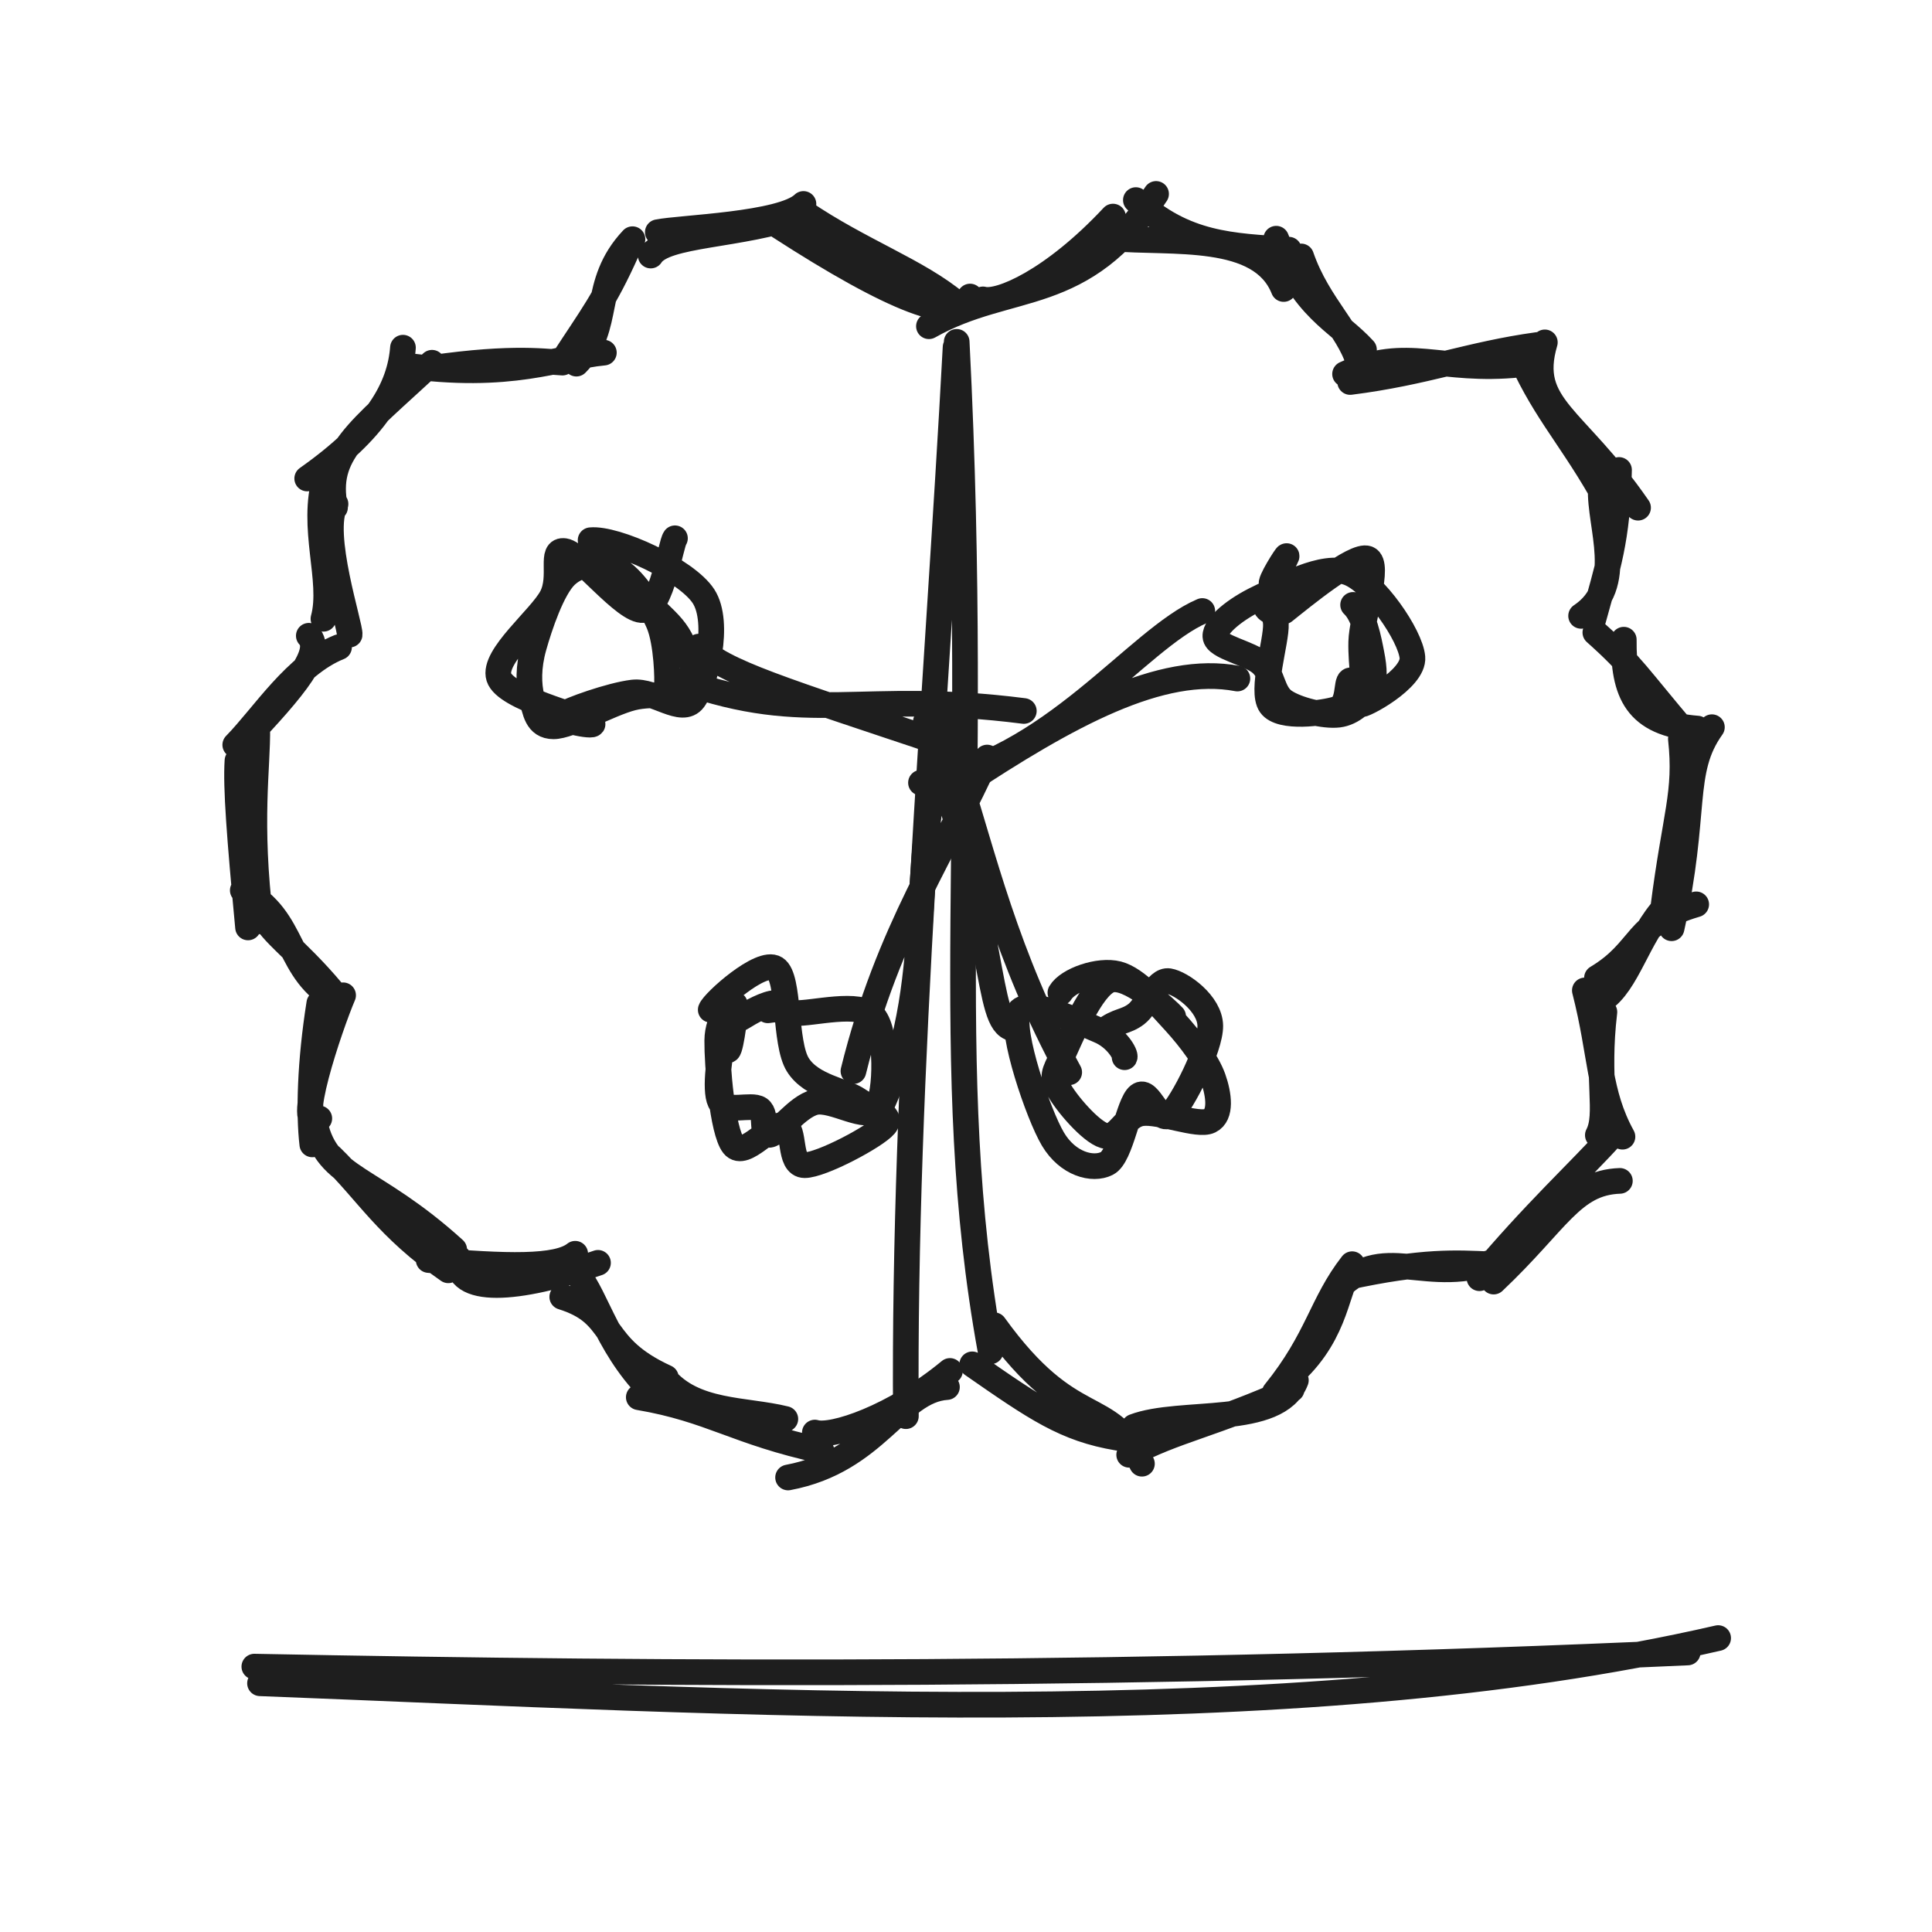
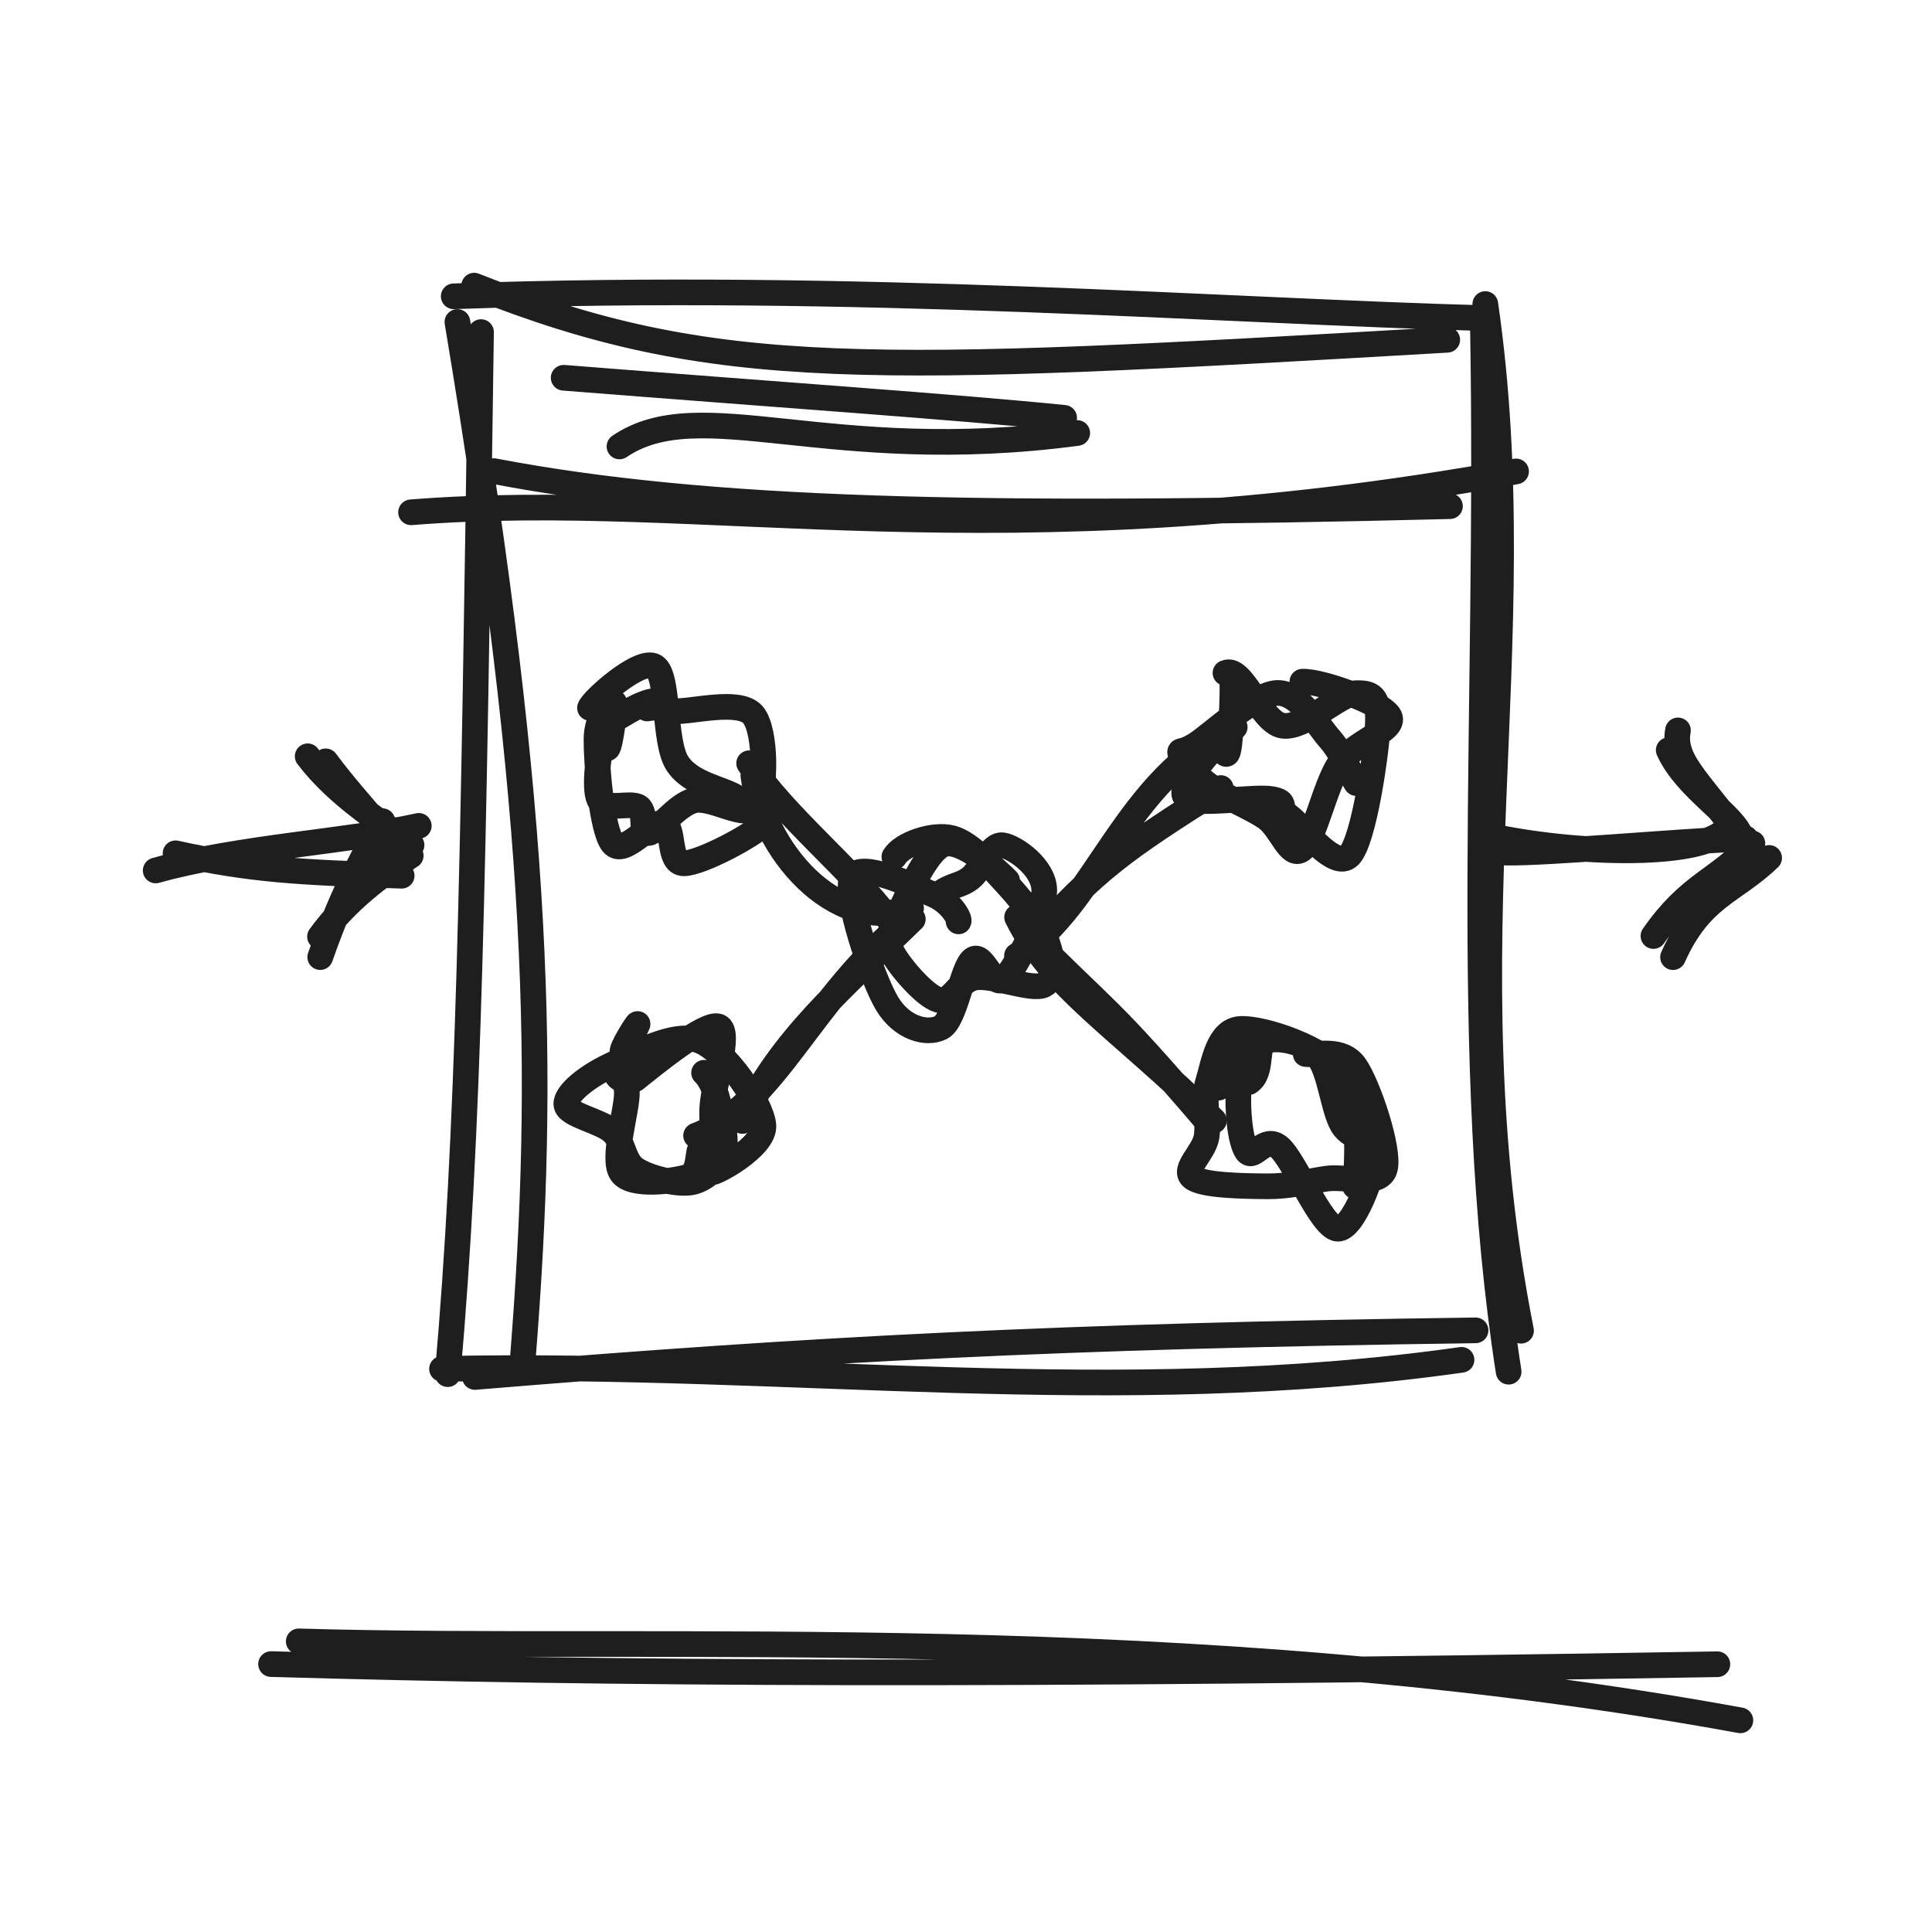
<svg xmlns="http://www.w3.org/2000/svg" width="128" height="128" viewBox="0 0 128 128" role="img">
-   <path d="M64.27 19.646 C63.514 21.606, 59.168 19.866, 51.621 14.986 M63.387 20.108 C60.777 17.929, 57.049 16.663, 53.201 14.05 M53.231 13.512 C51.82 14.899, 45.067 15.082, 43.581 15.383 M53.138 14.191 C49.09 15.66, 44.023 15.462, 43.112 16.931 M41.903 15.847 C39.101 18.833, 40.587 21.663, 38.186 24.092 M41.528 16.634 C40.051 19.927, 39.177 20.997, 37.308 23.877 M40.008 23.363 C37.054 23.636, 33.897 25.219, 26.617 24.183 M37.265 24.023 C35.859 23.944, 33.531 23.586, 27.478 24.551 M28.622 24.033 C23.65 28.637, 21.492 30.05, 22.197 33.619 M26.697 23.035 C26.489 25.713, 24.95 28.459, 20.353 31.702 M22.229 33.389 C21.16 35.3, 23.244 41.541, 23.164 42.045 M21.563 31.592 C20.552 34.984, 22.127 38.439, 21.429 40.996 M20.459 42.121 C21.448 43.171, 19.67 45.419, 15.955 49.305 M22.462 42.875 C19.568 44.037, 17.463 47.432, 15.586 49.35 M15.732 50.396 C15.618 52.167, 15.869 55.413, 16.433 61.445 M17.045 48.214 C17.084 50.865, 16.458 54.406, 17.273 61.047 M16.085 58.988 C19.716 60.896, 18.833 64.407, 22.425 66.29 M17.375 60.329 C17.554 61.564, 19.498 62.688, 22.024 65.705 M22.732 65.94 C21.864 67.97, 19.385 75.29, 21.155 74.101 M21.154 66.474 C20.535 70.374, 20.447 73.757, 20.691 75.819 M20.877 74.478 C21.689 78.172, 24.654 77.853, 30.091 82.785 M21.929 76.629 C24.35 78.975, 25.604 81.317, 29.701 84.161 M30.372 83.345 C30.114 85.837, 34.308 85.521, 39.619 83.666 M28.4 83.481 C33.546 83.926, 36.917 84.026, 38.109 83.065 M37.25 85.921 C40.983 87.089, 39.529 89.168, 44.117 91.268 M38.252 84.417 C39.54 85.891, 40.341 89.68, 43.666 92.628 M43.986 91.262 C45.962 93.655, 49.362 93.35, 52.031 94.011 M42.321 92.571 C47.13 93.391, 48.735 94.877, 54.423 96.111 M52.212 97.887 C58.086 96.789, 59.504 92.106, 62.738 91.897 M53.986 94.911 C55.126 95.266, 59.231 93.897, 62.937 90.828" stroke="#1e1e1e" stroke-width="1.7" fill="none" stroke-linecap="round" stroke-linejoin="round" />
-   <path d="M61.544 21.614 C66.954 18.555, 71.713 20.31, 76.593 12.848 M65.124 19.835 C66.203 20.127, 69.731 18.637, 73.738 14.349 M73.621 15.79 C77.672 16.139, 83.541 15.334, 85.046 19.148 M75.254 13.256 C78.469 16.213, 81.608 16.305, 85.389 16.541 M84.552 15.815 C86.353 20.51, 88.586 21.221, 90.367 23.165 M86.204 16.989 C87.344 20.299, 89.674 22.091, 90.105 24.423 M89.451 25.309 C94.489 24.672, 97.323 23.482, 101.875 22.854 M89.114 24.78 C93.263 22.894, 95.367 24.693, 100.687 24.152 M102.35 22.683 C101.099 26.952, 104.325 27.541, 108.526 33.636 M100.499 23.088 C102.122 26.952, 103.872 28.693, 106.051 32.472 M106.056 32.311 C105.94 34.899, 107.785 38.784, 104.752 40.803 M107.265 31.136 C107.179 35.809, 106.488 37.624, 105.551 41.064 M107.58 42.381 C107.55 45.873, 108.36 47.954, 112.459 48.27 M105.696 41.904 C108.192 44.133, 108.433 44.745, 111.687 48.581 M113.418 48.178 C111.312 51.124, 112.464 53.778, 110.747 61.499 M111.362 48.949 C111.755 52.566, 110.987 53.909, 110.191 60.169 M112.378 59.915 C108.224 61.131, 108.894 62.935, 105.803 64.787 M110.36 60.04 C108.502 62.017, 107.838 65.16, 106.132 66.265 M106.296 67.048 C105.756 71.57, 106.597 73.801, 105.861 75.207 M105 65.618 C106.109 69.954, 105.876 72.368, 107.493 75.31 M107.321 78.236 C104.147 78.348, 103.201 80.896, 98.957 84.908 M106.76 75.267 C104.767 77.48, 101.5 80.496, 98.018 84.685 M99.533 83.374 C94.374 85.466, 91.657 81.966, 88.388 85.666 M98.693 83.763 C96.514 83.675, 94.338 83.503, 89.199 84.63 M89.361 84.21 C88.471 85.688, 88.482 88.702, 85.141 91.439 M89.584 83.756 C87.54 86.374, 87.335 88.696, 84.454 92.261 M85.855 91.447 C84.678 94.581, 78.208 93.353, 75.134 94.525 M85.578 92.048 C80.382 94.392, 77.821 94.75, 74.811 96.384 M75.656 96.975 C73.408 92.376, 71.042 94.973, 65.871 87.8 M74.046 95.254 C70.582 94.673, 68.65 93.335, 64.412 90.391 M60.017 93.825 C59.837 70.843, 62.095 45.712, 63.309 23.005 M65.631 89.529 C62.166 70.494, 65.013 54.752, 63.383 22.649" stroke="#1e1e1e" stroke-width="1.7" fill="none" stroke-linecap="round" stroke-linejoin="round" />
-   <path d="M43.512 40.501 C44.403 41.36, 44.819 41.771, 45.226 42.644 C45.632 43.517, 46.51 45.142, 45.953 45.74 C45.396 46.337, 43.43 45.832, 41.883 46.229 C40.336 46.626, 37.778 48.121, 36.67 48.12 C35.561 48.118, 35.448 47.095, 35.23 46.219 C35.013 45.343, 34.985 44.211, 35.363 42.861 C35.742 41.511, 36.584 38.976, 37.501 38.118 C38.419 37.26, 39.845 37.185, 40.867 37.713 C41.89 38.241, 43.082 40.002, 43.635 41.286 C44.187 42.571, 44.231 45.162, 44.181 45.418 M39.128 35.791 C40.772 35.625, 45.472 37.749, 46.611 39.507 C47.749 41.265, 46.742 45.277, 45.961 46.34 C45.18 47.402, 43.384 45.708, 41.928 45.881 C40.471 46.054, 37.681 47.047, 37.22 47.377 C36.76 47.708, 39.857 48.282, 39.162 47.863 C38.468 47.445, 33.487 46.25, 33.052 44.865 C32.617 43.48, 35.827 40.946, 36.553 39.554 C37.278 38.162, 36.395 36.367, 37.407 36.511 C38.42 36.655, 41.41 40.558, 42.628 40.417 C43.847 40.275, 44.434 36.037, 44.718 35.663" stroke="#1e1e1e" stroke-width="1.7" fill="none" stroke-linecap="round" stroke-linejoin="round" />
-   <path d="M50.875 66.937 C51.854 66.771, 51.47 67.048, 52.638 67.117 C53.805 67.185, 56.971 66.299, 57.882 67.349 C58.792 68.398, 58.749 72.468, 58.099 73.414 C57.449 74.361, 55.169 72.732, 53.981 73.027 C52.794 73.323, 51.584 75.112, 50.973 75.186 C50.361 75.26, 50.856 73.84, 50.311 73.472 C49.767 73.103, 48.096 73.768, 47.707 72.976 C47.318 72.184, 47.696 69.67, 47.979 68.718 C48.261 67.766, 48.808 67.636, 49.399 67.265 C49.991 66.893, 51.176 66.307, 51.529 66.49 M47.088 66.9 C47.264 66.39, 50.419 63.553, 51.381 64.161 C52.344 64.77, 51.945 69.095, 52.862 70.551 C53.779 72.006, 55.922 72.227, 56.882 72.894 C57.842 73.561, 59.216 73.839, 58.621 74.556 C58.025 75.273, 54.423 77.198, 53.311 77.196 C52.199 77.194, 52.737 74.766, 51.95 74.545 C51.163 74.324, 49.328 76.805, 48.59 75.871 C47.851 74.937, 47.503 70.497, 47.519 68.941 C47.534 67.385, 48.563 66.428, 48.682 66.534 C48.802 66.64, 48.436 69.487, 48.236 69.578" stroke="#1e1e1e" stroke-width="1.7" fill="none" stroke-linecap="round" stroke-linejoin="round" />
-   <path d="M89.647 40.074 C90.389 40.761, 90.684 42.378, 90.869 43.332 C91.055 44.286, 91.124 45.13, 90.758 45.799 C90.393 46.469, 89.618 47.237, 88.678 47.35 C87.737 47.463, 85.962 47.039, 85.114 46.477 C84.266 45.915, 84.356 44.699, 83.59 43.979 C82.825 43.259, 80.557 42.885, 80.521 42.16 C80.484 41.434, 81.901 40.327, 83.373 39.625 C84.846 38.923, 87.654 37.296, 89.354 37.949 C91.055 38.603, 93.447 42.094, 93.576 43.547 C93.705 44.999, 90.202 46.84, 90.129 46.664 M85.073 40.5 C86.247 39.564, 89.755 36.675, 90.607 37.011 C91.458 37.348, 90.223 40.958, 90.184 42.517 C90.145 44.077, 90.492 45.941, 90.372 46.368 C90.251 46.794, 89.762 44.976, 89.459 45.077 C89.157 45.178, 89.438 46.703, 88.558 46.976 C87.678 47.248, 84.852 47.65, 84.181 46.71 C83.509 45.771, 84.583 42.467, 84.53 41.337 C84.477 40.206, 83.743 40.675, 83.861 39.928 C83.979 39.181, 85.17 37.057, 85.239 36.855 C85.308 36.652, 84.022 38.66, 84.275 38.714" stroke="#1e1e1e" stroke-width="1.7" fill="none" stroke-linecap="round" stroke-linejoin="round" />
-   <path d="M70.254 65.767 C70.744 64.932, 72.796 64.204, 74.06 64.528 C75.324 64.852, 76.785 66.558, 77.838 67.71 C78.89 68.862, 79.989 70.349, 80.374 71.44 C80.76 72.532, 80.937 73.873, 80.15 74.258 C79.363 74.644, 76.817 73.591, 75.653 73.755 C74.489 73.919, 74.088 75.51, 73.169 75.242 C72.25 74.975, 70.602 73.032, 70.137 72.15 C69.671 71.268, 69.812 71.154, 70.376 69.951 C70.94 68.749, 72.299 65.369, 73.523 64.935 C74.748 64.5, 77.3 66.887, 77.725 67.344 M73.128 68.302 C74.065 67.575, 74.564 67.737, 75.283 67.187 C76.002 66.638, 76.625 64.876, 77.442 65.004 C78.259 65.133, 80.164 66.488, 80.184 67.958 C80.205 69.428, 78.352 73.054, 77.563 73.824 C76.773 74.594, 76.151 72.037, 75.447 72.58 C74.743 73.122, 74.289 76.597, 73.341 77.078 C72.393 77.559, 70.742 77.123, 69.759 75.467 C68.776 73.811, 66.936 68.342, 67.444 67.141 C67.953 65.941, 71.634 67.78, 72.811 68.263 C73.988 68.747, 74.605 69.875, 74.508 70.043" stroke="#1e1e1e" stroke-width="1.7" fill="none" stroke-linecap="round" stroke-linejoin="round" />
-   <path d="M45.144 45.103 C53.596 48.103, 56.964 45.714, 67.831 47.104 M46.29 42.841 C47.842 44.51, 51.735 45.679, 63.038 49.458 M61.017 51.858 C69.635 50.54, 75.313 42.333, 79.655 40.481 M63.612 52.092 C70.779 47.345, 76.924 43.993, 81.98 44.955" stroke="#1e1e1e" stroke-width="1.7" fill="none" stroke-linecap="round" stroke-linejoin="round" />
-   <path d="M58.441 73.159 C62.403 64.348, 59.776 55.622, 63.186 47.702 M56.542 70.964 C58.843 61.622, 62.753 56.159, 65.401 50.189 M61.341 47.811 C66.139 61.917, 65.285 67.742, 67.084 68.132 M63.358 51.114 C65.13 56.603, 66.616 63.29, 70.838 71.041" stroke="#1e1e1e" stroke-width="1.7" fill="none" stroke-linecap="round" stroke-linejoin="round" />
-   <path d="M17.226 111.521 C48.618 112.732, 85.31 115.089, 113.832 108.527 M16.85 110.418 C44.858 110.964, 75.679 111.123, 111.814 109.481" stroke="#1e1e1e" stroke-width="1.7" fill="none" stroke-linecap="round" stroke-linejoin="round" />
+   <path d="M31.414 18.924 C47.306 25.236, 57.567 24.735, 95.884 22.512 M30.06 19.631 C56.657 18.677, 81.324 20.624, 98.309 21.077 M98.405 20.144 C101.672 42.64, 95.78 62.94, 100.773 88.164 M98.242 21.336 C98.716 47.398, 96.749 70.274, 99.951 90.879 M97.759 88.139 C70.414 88.514, 53.849 89.372, 31.462 91.228 M96.83 90.092 C73.813 93.353, 52.601 90.215, 29.284 90.694 M34.651 89.842 C36.128 71.163, 35.889 54.792, 30.304 21.332 M29.663 91.041 C31.065 74.979, 31.36 58.475, 31.869 22.002" stroke="#1e1e1e" stroke-width="1.7" fill="none" stroke-linecap="round" stroke-linejoin="round" />
+   <path d="M27.233 33.941 C46.968 32.372, 65.787 37.531, 100.444 31.233 M32.724 31.214 C46.825 33.903, 64.817 34.313, 96.064 33.535" stroke="#1e1e1e" stroke-width="1.7" fill="none" stroke-linecap="round" stroke-linejoin="round" />
+   <path d="M41.042 29.579 C46.404 25.929, 54.818 30.893, 71.37 28.687 M37.344 25.028 C51.127 26.119, 63.495 26.972, 70.503 27.683" stroke="#1e1e1e" stroke-width="1.7" fill="none" stroke-linecap="round" stroke-linejoin="round" />
+   <path d="M42.875 46.937 C43.854 46.771, 43.47 47.048, 44.638 47.117 C45.805 47.185, 48.971 46.299, 49.882 47.349 C50.792 48.398, 50.749 52.468, 50.099 53.414 C49.449 54.361, 47.169 52.732, 45.981 53.027 C44.794 53.323, 43.584 55.112, 42.973 55.186 C42.361 55.26, 42.856 53.84, 42.311 53.472 C41.767 53.103, 40.096 53.768, 39.707 52.976 C39.318 52.184, 39.696 49.67, 39.979 48.718 C40.261 47.766, 40.808 47.636, 41.399 47.265 C41.991 46.893, 43.176 46.307, 43.529 46.49 M39.088 46.9 C39.264 46.39, 42.419 43.553, 43.381 44.161 C44.344 44.77, 43.945 49.095, 44.862 50.551 C45.779 52.006, 47.922 52.227, 48.882 52.894 C49.842 53.561, 51.216 53.839, 50.621 54.556 C50.025 55.273, 46.423 57.198, 45.311 57.196 C44.199 57.194, 44.737 54.766, 43.95 54.545 C43.163 54.324, 41.328 56.805, 40.59 55.871 C39.851 54.937, 39.503 50.497, 39.519 48.941 C39.534 47.385, 40.563 46.428, 40.682 46.534 C40.802 46.64, 40.436 49.487, 40.236 49.578" stroke="#1e1e1e" stroke-width="1.7" fill="none" stroke-linecap="round" stroke-linejoin="round" />
+   <path d="M46.647 71.074 C47.389 71.761, 47.684 73.378, 47.869 74.332 C48.055 75.286, 48.124 76.13, 47.758 76.799 C47.393 77.469, 46.618 78.237, 45.678 78.35 C44.737 78.463, 42.962 78.039, 42.114 77.477 C41.266 76.915, 41.356 75.699, 40.59 74.979 C39.825 74.259, 37.557 73.885, 37.521 73.16 C37.484 72.434, 38.901 71.327, 40.373 70.625 C41.846 69.923, 44.654 68.296, 46.354 68.949 C48.055 69.603, 50.447 73.094, 50.576 74.547 C50.705 75.999, 47.202 77.84, 47.129 77.664 M42.073 71.5 C43.247 70.564, 46.755 67.675, 47.607 68.011 C48.458 68.348, 47.223 71.958, 47.184 73.517 C47.145 75.077, 47.492 76.941, 47.372 77.368 C47.251 77.794, 46.762 75.976, 46.459 76.077 C46.157 76.178, 46.438 77.703, 45.558 77.976 C44.678 78.248, 41.852 78.65, 41.181 77.71 C40.509 76.771, 41.583 73.467, 41.53 72.337 C41.477 71.206, 40.743 71.675, 40.861 70.928 C40.979 70.181, 42.17 68.057, 42.239 67.855 C42.308 67.652, 41.022 69.66, 41.275 69.714" stroke="#1e1e1e" stroke-width="1.7" fill="none" stroke-linecap="round" stroke-linejoin="round" />
+   <path d="M59.254 56.767 C59.744 55.932, 61.796 55.204, 63.06 55.528 C64.324 55.852, 65.785 57.558, 66.838 58.71 C67.89 59.862, 68.989 61.349, 69.374 62.44 C69.76 63.532, 69.937 64.873, 69.15 65.258 C68.363 65.644, 65.817 64.591, 64.653 64.755 C63.489 64.919, 63.088 66.51, 62.169 66.242 C61.25 65.975, 59.602 64.032, 59.137 63.15 C58.671 62.268, 58.812 62.154, 59.376 60.951 C59.94 59.749, 61.299 56.369, 62.523 55.935 C63.748 55.5, 66.3 57.887, 66.725 58.344 M62.128 59.302 C63.065 58.575, 63.564 58.737, 64.283 58.187 C65.002 57.638, 65.625 55.876, 66.442 56.004 C67.259 56.133, 69.164 57.488, 69.184 58.958 C69.205 60.428, 67.352 64.054, 66.563 64.824 C65.773 65.594, 65.151 63.037, 64.447 63.58 C63.743 64.122, 63.289 67.597, 62.341 68.078 C61.393 68.559, 59.742 68.123, 58.759 66.467 C57.776 64.811, 55.936 59.342, 56.444 58.141 C56.953 56.941, 60.634 58.78, 61.811 59.263 C62.988 59.747, 63.605 60.875, 63.508 61.043" stroke="#1e1e1e" stroke-width="1.7" fill="none" stroke-linecap="round" stroke-linejoin="round" />
+   <path d="M86.285 45.164 C87.502 45.105, 91.656 46.577, 92.065 47.485 C92.474 48.393, 89.714 49.145, 88.741 50.612 C87.769 52.079, 87.041 55.694, 86.23 56.286 C85.42 56.879, 84.886 54.863, 83.878 54.167 C82.87 53.471, 81.123 52.798, 80.184 52.108 C79.244 51.418, 78.391 50.494, 78.239 50.028 C78.087 49.562, 78.208 49.997, 79.271 49.311 C80.333 48.624, 83.135 45.962, 84.612 45.91 C86.089 45.858, 87.251 48.004, 88.134 48.999 C89.017 49.995, 89.883 52.165, 89.91 51.884 M81.192 44.583 C82.297 44.072, 83.538 47.855, 84.972 48.079 C86.407 48.303, 88.746 45.961, 89.798 45.928 C90.851 45.894, 91.354 46.085, 91.289 47.877 C91.223 49.669, 90.385 55.643, 89.405 56.68 C88.424 57.717, 86.265 54.721, 85.408 54.099 C84.551 53.476, 85.4 53.154, 84.262 52.944 C83.123 52.734, 79.218 53.409, 78.578 52.838 C77.938 52.267, 79.957 50.038, 80.424 49.517 C80.891 48.996, 81.195 50.518, 81.379 49.711 C81.563 48.905, 81.803 44.535, 81.528 44.676" stroke="#1e1e1e" stroke-width="1.7" fill="none" stroke-linecap="round" stroke-linejoin="round" />
+   <path d="M86.506 69.831 C87.201 69.93, 88.907 69.385, 89.782 70.649 C90.656 71.913, 92.075 76.174, 91.755 77.415 C91.435 78.655, 89.166 77.895, 87.86 78.092 C86.555 78.289, 85.401 78.611, 83.924 78.596 C82.447 78.582, 79.665 78.554, 79.001 78.008 C78.336 77.461, 79.764 76.376, 79.937 75.317 C80.11 74.258, 79.666 72.845, 80.041 71.654 C80.416 70.462, 80.695 68.249, 82.189 68.17 C83.683 68.09, 87.741 69.44, 89.006 71.177 C90.271 72.915, 89.859 78.093, 89.778 78.593 M82.738 71.688 C83.723 71.047, 83.113 69.26, 83.868 68.966 C84.623 68.673, 86.425 69.005, 87.269 69.928 C88.113 70.852, 88.295 73.409, 88.932 74.508 C89.57 75.607, 91.148 75.375, 91.094 76.524 C91.04 77.674, 89.663 81.489, 88.608 81.405 C87.553 81.321, 85.763 76.877, 84.763 76.021 C83.763 75.165, 83.057 76.914, 82.608 76.27 C82.159 75.627, 81.964 73.474, 82.069 72.161 C82.174 70.848, 83.461 68.411, 83.238 68.394 C83.015 68.377, 80.538 71.356, 80.731 72.06" stroke="#1e1e1e" stroke-width="1.7" fill="none" stroke-linecap="round" stroke-linejoin="round" />
+   <path d="M49.911 51.388 C50.533 56.139, 55.205 61.943, 60.362 60.162 M49.632 50.567 C52.016 54.109, 56.358 57.556, 58.862 60.871 M60.067 60.988 C53.805 65.967, 51.359 73.249, 46.118 75.237 M60.476 60.894 C55.865 65.404, 51.675 68.909, 49.187 74.267" stroke="#1e1e1e" stroke-width="1.7" fill="none" stroke-linecap="round" stroke-linejoin="round" />
+   <path d="M67.377 63.317 C72.731 59.936, 74.412 51.643, 81.803 48.169 M68.425 62.264 C72.606 57.587, 74.331 56.352, 80.88 52.209" stroke="#1e1e1e" stroke-width="1.7" fill="none" stroke-linecap="round" stroke-linejoin="round" />
+   <path d="M68.125 61.849 C73.374 67.188, 73.151 66.317, 80.144 74.494 M67.385 60.769 C69.698 65.458, 73.873 67.852, 80.428 74.241" stroke="#1e1e1e" stroke-width="1.7" fill="none" stroke-linecap="round" stroke-linejoin="round" />
+   <path d="M11.631 56.533 C16.588 57.618, 19.655 57.798, 26.612 58.019 M10.315 57.67 C15.73 56.147, 23.232 55.726, 27.746 54.716" stroke="#1e1e1e" stroke-width="1.7" fill="none" stroke-linecap="round" stroke-linejoin="round" />
+   <path d="M21.579 50.44 C24.17 53.947, 26.736 55.881, 25.328 56.677 M20.384 50.106 C22.402 52.783, 25.432 54.561, 27.266 55.989 M25.333 54.402 C24.248 56.536, 22.925 58.549, 21.215 63.41 M27.213 56.689 C25.306 57.908, 22.952 59.646, 21.201 62.054" stroke="#1e1e1e" stroke-width="1.7" fill="none" stroke-linecap="round" stroke-linejoin="round" />
+   <path d="M99.779 56.487 C102.431 56.537, 110.313 55.812, 115.643 55.546 M98.721 55.387 C105.179 56.757, 113.78 56.772, 114.55 54.586" stroke="#1e1e1e" stroke-width="1.7" fill="none" stroke-linecap="round" stroke-linejoin="round" />
+   <path d="M111.17 48.392 C110.761 50.555, 112.908 51.964, 115.776 56.174 M110.557 49.697 C111.734 52.292, 114.987 54.04, 115.37 55.519 M117.211 56.84 C114.848 59.126, 112.668 59.34, 110.843 63.414 M116.101 55.879 C113.769 58.373, 111.933 58.574, 109.545 62.013" stroke="#1e1e1e" stroke-width="1.7" fill="none" stroke-linecap="round" stroke-linejoin="round" />
+   <path d="M19.792 108.745 C43.772 109.461, 78.533 107.26, 115.305 113.977 M17.958 110.249 C39.943 110.883, 66.045 111.072, 113.781 110.26" stroke="#1e1e1e" stroke-width="1.7" fill="none" stroke-linecap="round" stroke-linejoin="round" />
</svg>
